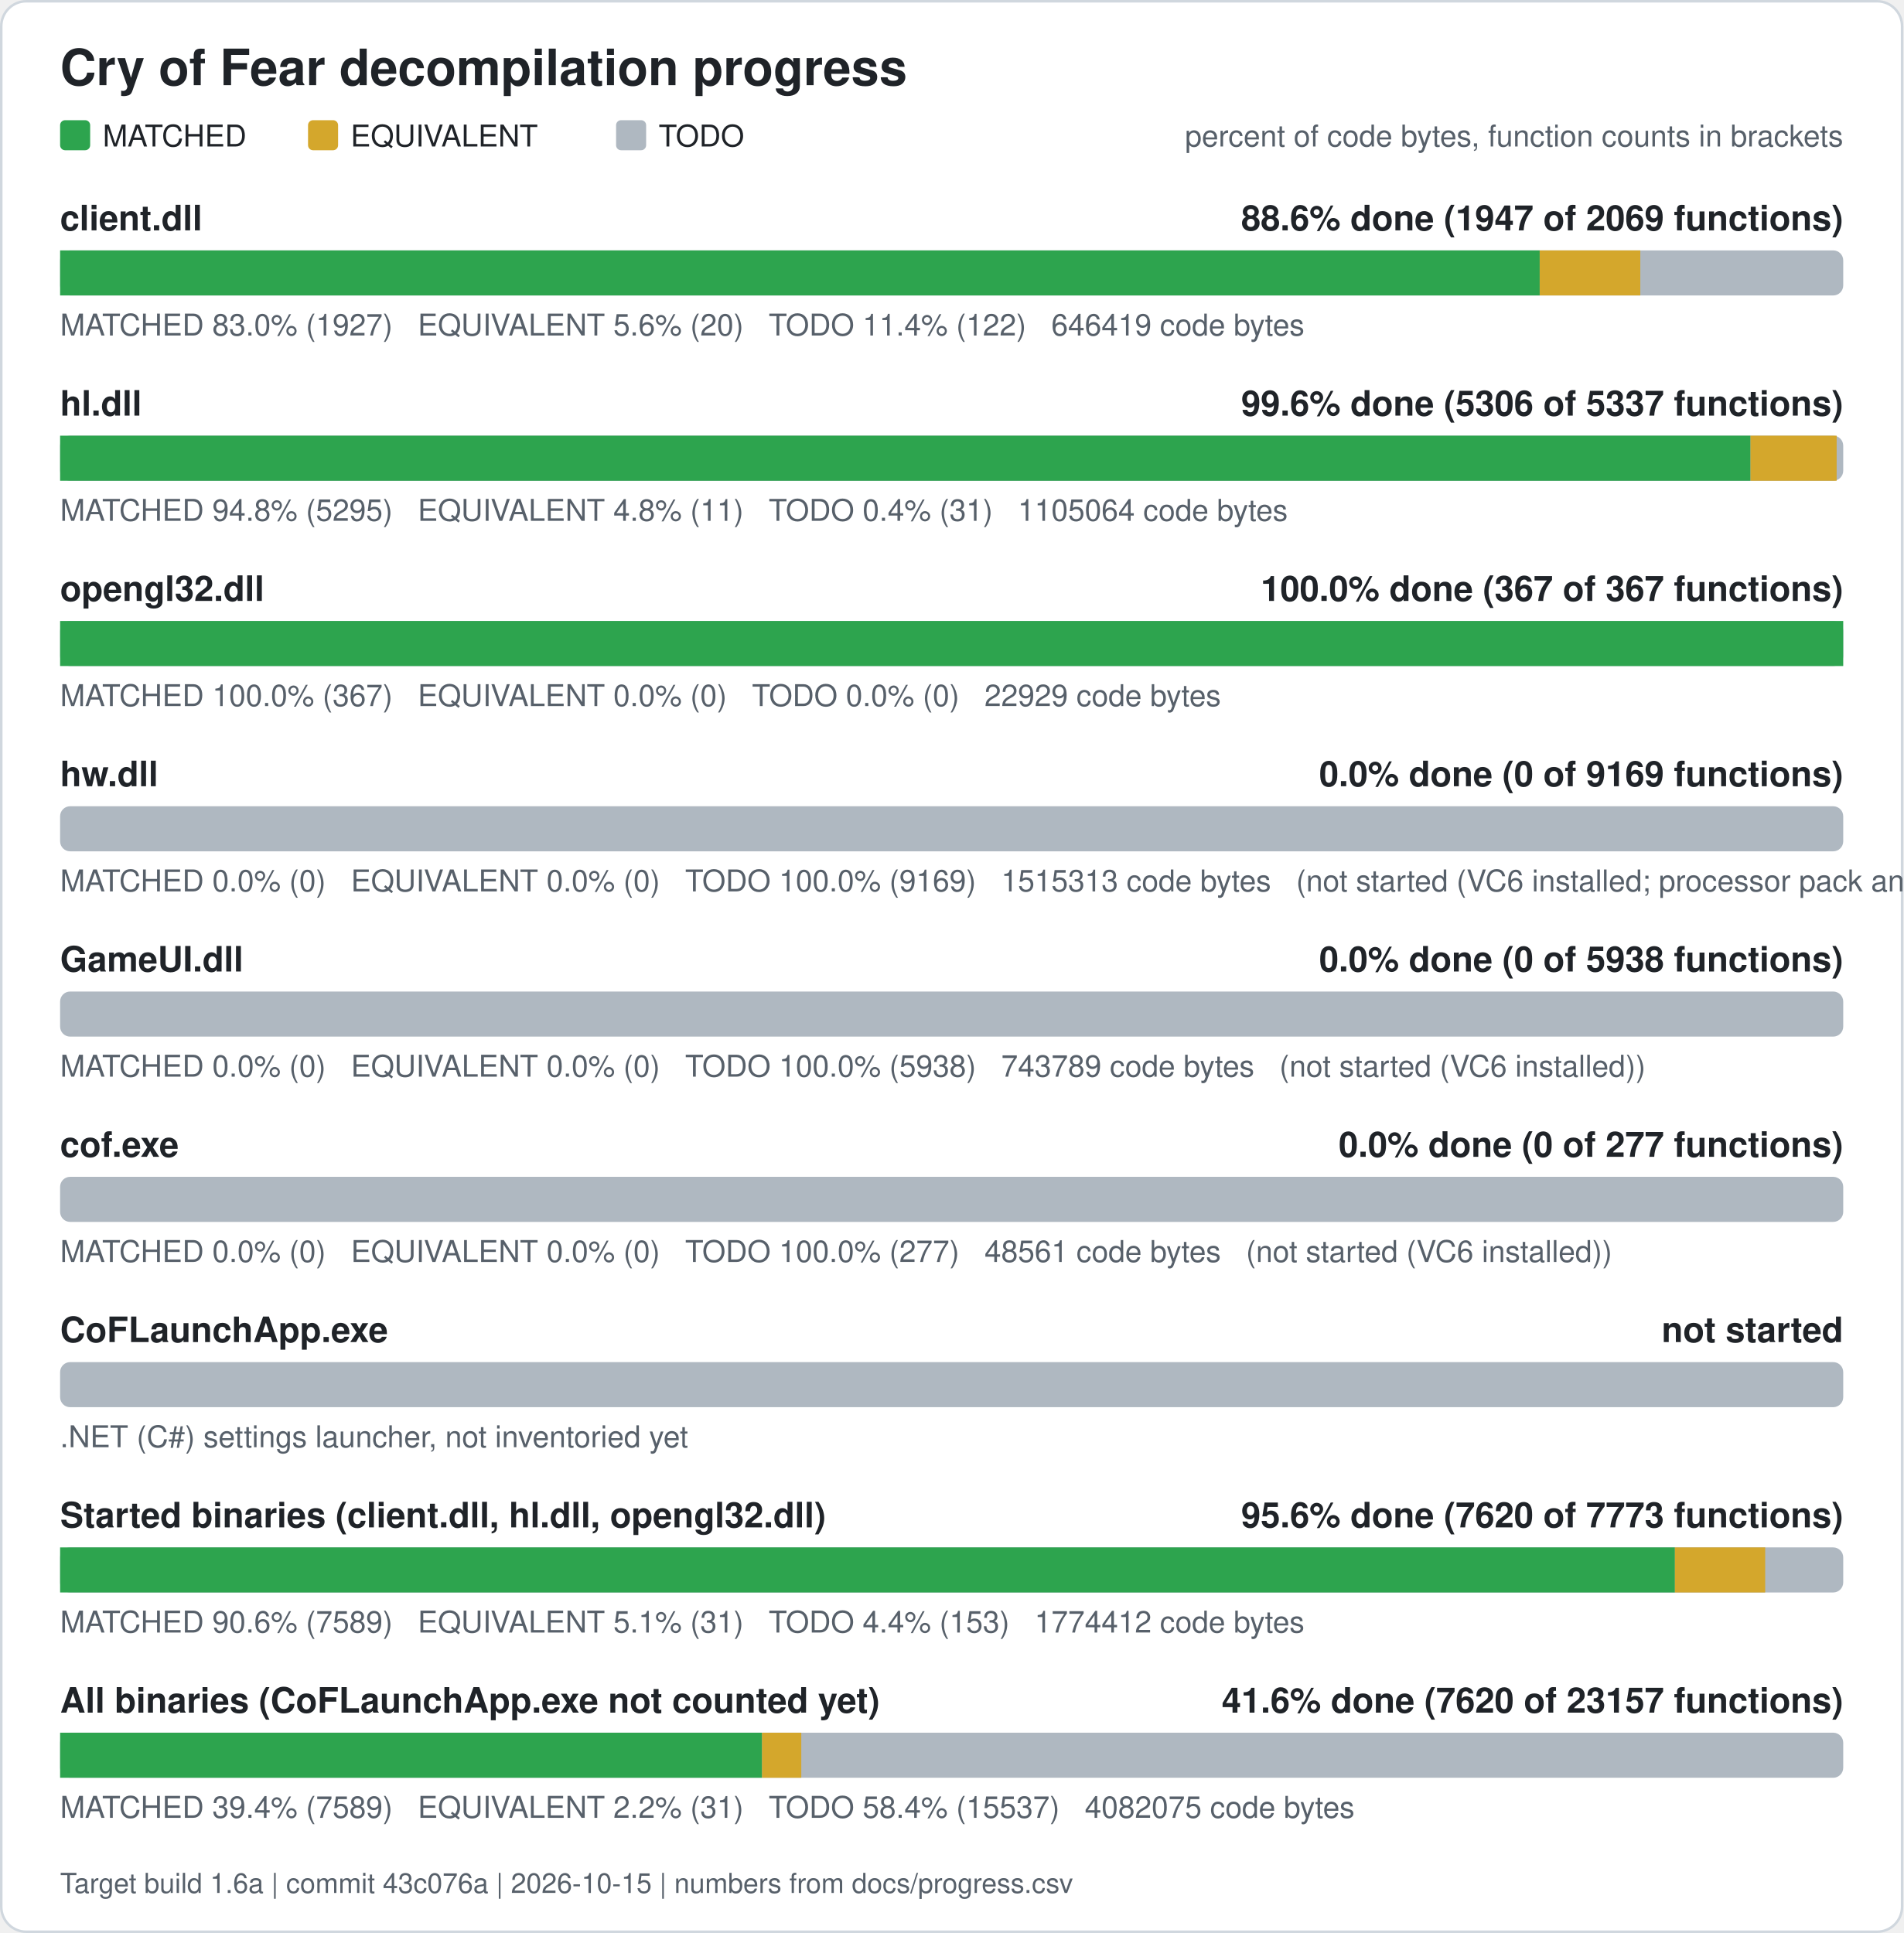
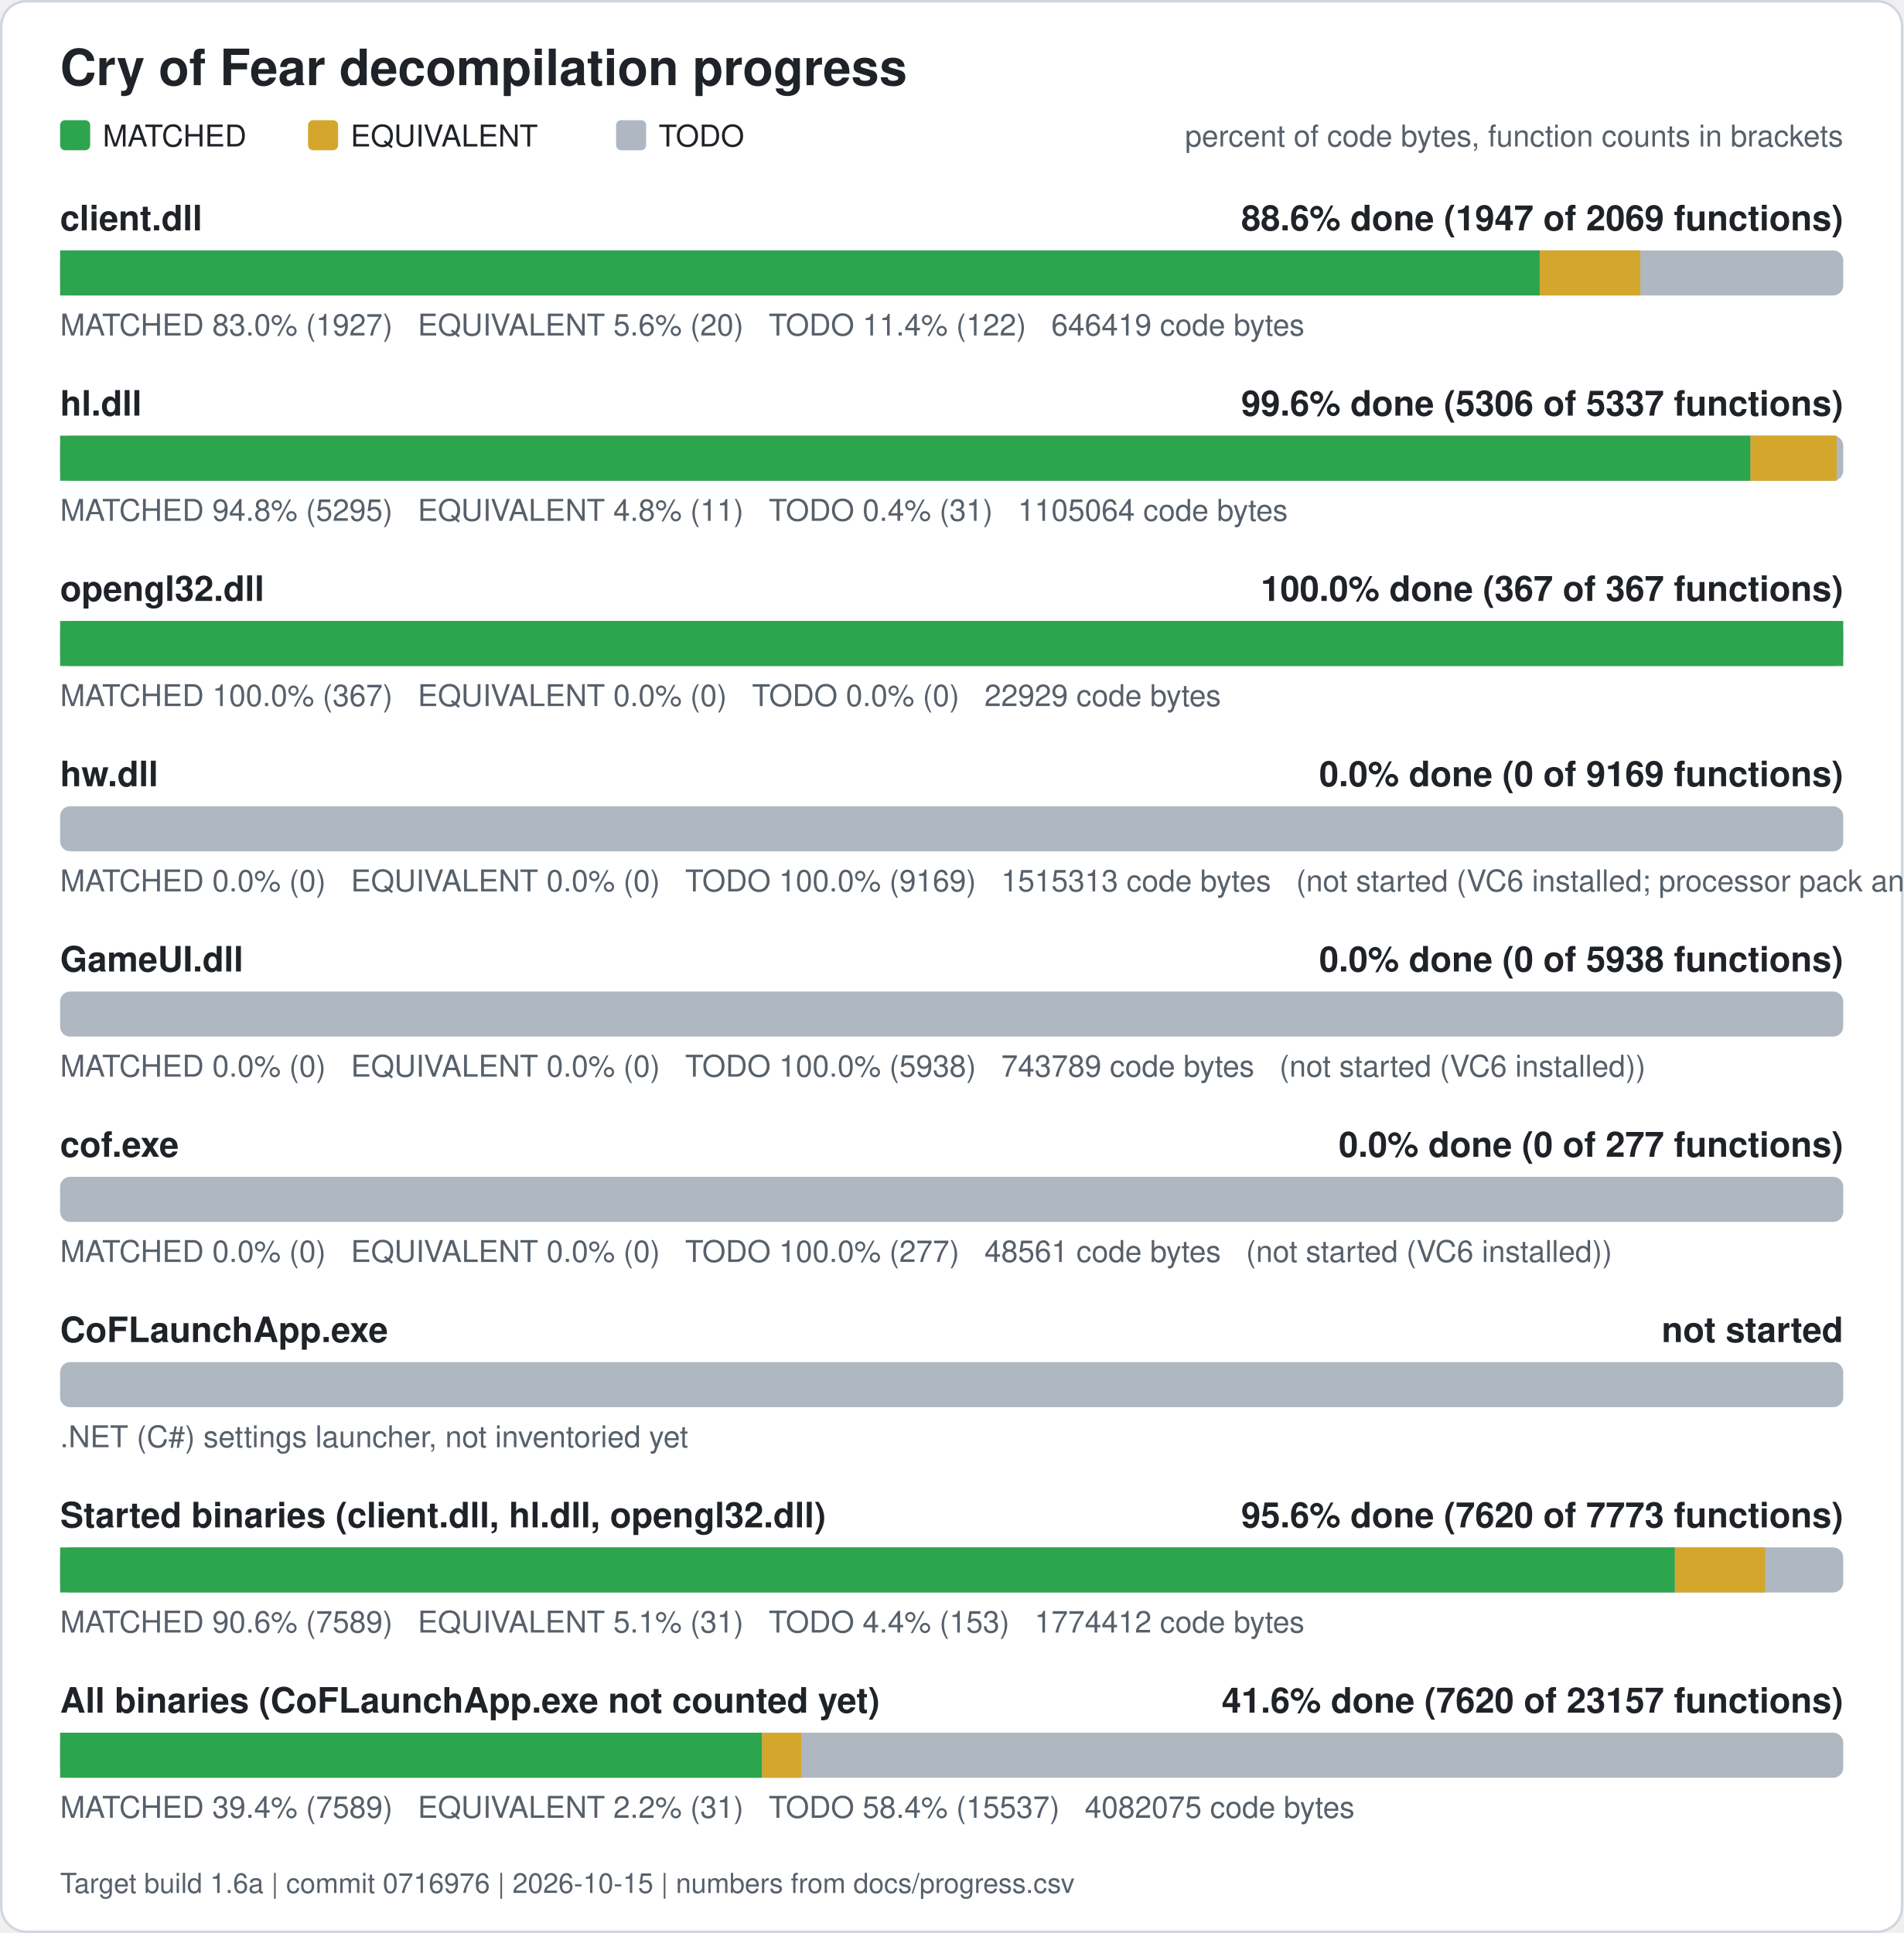
<svg xmlns="http://www.w3.org/2000/svg" width="760" height="772" viewBox="0 0 760 772" role="img" aria-label="Cry of Fear decompilation progress">
  <rect x="0.5" y="0.5" width="759" height="771" rx="10" fill="#ffffff" stroke="#d0d7de" />
  <text x="24" y="34" font-family="Segoe UI, Helvetica, Arial, sans-serif" font-size="20" font-weight="600" fill="#1f2328">Cry of Fear decompilation progress</text>
  <rect x="24" y="48" width="12" height="12" rx="2" fill="#2da44e" />
  <text x="41" y="58.5" font-family="Segoe UI, Helvetica, Arial, sans-serif" font-size="12" fill="#1f2328">MATCHED</text>
  <rect x="123" y="48" width="12" height="12" rx="2" fill="#d4a72c" />
  <text x="140" y="58.5" font-family="Segoe UI, Helvetica, Arial, sans-serif" font-size="12" fill="#1f2328">EQUIVALENT</text>
  <rect x="246" y="48" width="12" height="12" rx="2" fill="#afb8c1" />
  <text x="263" y="58.5" font-family="Segoe UI, Helvetica, Arial, sans-serif" font-size="12" fill="#1f2328">TODO</text>
  <text x="736" y="58.5" font-family="Segoe UI, Helvetica, Arial, sans-serif" font-size="12" fill="#57606a" text-anchor="end">percent of code bytes, function counts in brackets</text>
  <text x="24" y="92" font-family="Segoe UI, Helvetica, Arial, sans-serif" font-size="14" font-weight="600" fill="#1f2328">client.dll</text>
  <text x="736" y="92" font-family="Segoe UI, Helvetica, Arial, sans-serif" font-size="14" font-weight="600" fill="#1f2328" text-anchor="end">88.6% done (1947 of 2069 functions)</text>
  <rect x="24" y="100" width="712" height="18" rx="4" fill="#afb8c1" />
  <rect x="24.00" y="100" width="590.80" height="18" fill="#2da44e" />
  <rect x="614.80" y="100" width="40.17" height="18" fill="#d4a72c" />
  <text x="24" y="134" font-family="Segoe UI, Helvetica, Arial, sans-serif" font-size="12" fill="#57606a" xml:space="preserve">MATCHED 83.0% (1927)   EQUIVALENT 5.6% (20)   TODO 11.4% (122)   646419 code bytes</text>
  <text x="24" y="166" font-family="Segoe UI, Helvetica, Arial, sans-serif" font-size="14" font-weight="600" fill="#1f2328">hl.dll</text>
  <text x="736" y="166" font-family="Segoe UI, Helvetica, Arial, sans-serif" font-size="14" font-weight="600" fill="#1f2328" text-anchor="end">99.6% done (5306 of 5337 functions)</text>
  <rect x="24" y="174" width="712" height="18" rx="4" fill="#afb8c1" />
  <rect x="24.00" y="174" width="674.98" height="18" fill="#2da44e" />
  <rect x="698.98" y="174" width="34.39" height="18" fill="#d4a72c" />
  <text x="24" y="208" font-family="Segoe UI, Helvetica, Arial, sans-serif" font-size="12" fill="#57606a" xml:space="preserve">MATCHED 94.8% (5295)   EQUIVALENT 4.8% (11)   TODO 0.4% (31)   1105064 code bytes</text>
  <text x="24" y="240" font-family="Segoe UI, Helvetica, Arial, sans-serif" font-size="14" font-weight="600" fill="#1f2328">opengl32.dll</text>
  <text x="736" y="240" font-family="Segoe UI, Helvetica, Arial, sans-serif" font-size="14" font-weight="600" fill="#1f2328" text-anchor="end">100.0% done (367 of 367 functions)</text>
  <rect x="24" y="248" width="712" height="18" rx="4" fill="#afb8c1" />
  <rect x="24.00" y="248" width="712.00" height="18" fill="#2da44e" />
  <text x="24" y="282" font-family="Segoe UI, Helvetica, Arial, sans-serif" font-size="12" fill="#57606a" xml:space="preserve">MATCHED 100.0% (367)   EQUIVALENT 0.0% (0)   TODO 0.0% (0)   22929 code bytes</text>
  <text x="24" y="314" font-family="Segoe UI, Helvetica, Arial, sans-serif" font-size="14" font-weight="600" fill="#1f2328">hw.dll</text>
  <text x="736" y="314" font-family="Segoe UI, Helvetica, Arial, sans-serif" font-size="14" font-weight="600" fill="#1f2328" text-anchor="end">0.0% done (0 of 9169 functions)</text>
  <rect x="24" y="322" width="712" height="18" rx="4" fill="#afb8c1" />
  <text x="24" y="356" font-family="Segoe UI, Helvetica, Arial, sans-serif" font-size="12" fill="#57606a" xml:space="preserve">MATCHED 0.0% (0)   EQUIVALENT 0.0% (0)   TODO 100.0% (9169)   1515313 code bytes   (not started (VC6 installed; processor pack and VS 2005 objects need those compilers))</text>
  <text x="24" y="388" font-family="Segoe UI, Helvetica, Arial, sans-serif" font-size="14" font-weight="600" fill="#1f2328">GameUI.dll</text>
  <text x="736" y="388" font-family="Segoe UI, Helvetica, Arial, sans-serif" font-size="14" font-weight="600" fill="#1f2328" text-anchor="end">0.0% done (0 of 5938 functions)</text>
  <rect x="24" y="396" width="712" height="18" rx="4" fill="#afb8c1" />
  <text x="24" y="430" font-family="Segoe UI, Helvetica, Arial, sans-serif" font-size="12" fill="#57606a" xml:space="preserve">MATCHED 0.0% (0)   EQUIVALENT 0.0% (0)   TODO 100.0% (5938)   743789 code bytes   (not started (VC6 installed))</text>
  <text x="24" y="462" font-family="Segoe UI, Helvetica, Arial, sans-serif" font-size="14" font-weight="600" fill="#1f2328">cof.exe</text>
  <text x="736" y="462" font-family="Segoe UI, Helvetica, Arial, sans-serif" font-size="14" font-weight="600" fill="#1f2328" text-anchor="end">0.0% done (0 of 277 functions)</text>
  <rect x="24" y="470" width="712" height="18" rx="4" fill="#afb8c1" />
  <text x="24" y="504" font-family="Segoe UI, Helvetica, Arial, sans-serif" font-size="12" fill="#57606a" xml:space="preserve">MATCHED 0.0% (0)   EQUIVALENT 0.0% (0)   TODO 100.0% (277)   48561 code bytes   (not started (VC6 installed))</text>
  <text x="24" y="536" font-family="Segoe UI, Helvetica, Arial, sans-serif" font-size="14" font-weight="600" fill="#1f2328">CoFLaunchApp.exe</text>
  <text x="736" y="536" font-family="Segoe UI, Helvetica, Arial, sans-serif" font-size="14" font-weight="600" fill="#1f2328" text-anchor="end">not started</text>
  <rect x="24" y="544" width="712" height="18" rx="4" fill="#afb8c1" />
  <text x="24" y="578" font-family="Segoe UI, Helvetica, Arial, sans-serif" font-size="12" fill="#57606a">.NET (C#) settings launcher, not inventoried yet</text>
  <text x="24" y="610" font-family="Segoe UI, Helvetica, Arial, sans-serif" font-size="14" font-weight="600" fill="#1f2328">Started binaries (client.dll, hl.dll, opengl32.dll)</text>
  <text x="736" y="610" font-family="Segoe UI, Helvetica, Arial, sans-serif" font-size="14" font-weight="600" fill="#1f2328" text-anchor="end">95.6% done (7620 of 7773 functions)</text>
  <rect x="24" y="618" width="712" height="18" rx="4" fill="#afb8c1" />
  <rect x="24.00" y="618" width="644.79" height="18" fill="#2da44e" />
  <rect x="668.79" y="618" width="36.05" height="18" fill="#d4a72c" />
  <text x="24" y="652" font-family="Segoe UI, Helvetica, Arial, sans-serif" font-size="12" fill="#57606a" xml:space="preserve">MATCHED 90.6% (7589)   EQUIVALENT 5.1% (31)   TODO 4.4% (153)   1774412 code bytes</text>
  <text x="24" y="684" font-family="Segoe UI, Helvetica, Arial, sans-serif" font-size="14" font-weight="600" fill="#1f2328">All binaries (CoFLaunchApp.exe not counted yet)</text>
  <text x="736" y="684" font-family="Segoe UI, Helvetica, Arial, sans-serif" font-size="14" font-weight="600" fill="#1f2328" text-anchor="end">41.6% done (7620 of 23157 functions)</text>
  <rect x="24" y="692" width="712" height="18" rx="4" fill="#afb8c1" />
  <rect x="24.00" y="692" width="280.28" height="18" fill="#2da44e" />
  <rect x="304.28" y="692" width="15.67" height="18" fill="#d4a72c" />
  <text x="24" y="726" font-family="Segoe UI, Helvetica, Arial, sans-serif" font-size="12" fill="#57606a" xml:space="preserve">MATCHED 39.4% (7589)   EQUIVALENT 2.2% (31)   TODO 58.4% (15537)   4082075 code bytes</text>
-   <text x="24" y="756" font-family="Segoe UI, Helvetica, Arial, sans-serif" font-size="11" fill="#57606a">Target build 1.6a | commit 43c076a | 2026-10-15 | numbers from docs/progress.csv</text>
+   <text x="24" y="756" font-family="Segoe UI, Helvetica, Arial, sans-serif" font-size="11" fill="#57606a">Target build 1.6a | commit 0716976 | 2026-10-15 | numbers from docs/progress.csv</text>
</svg>
